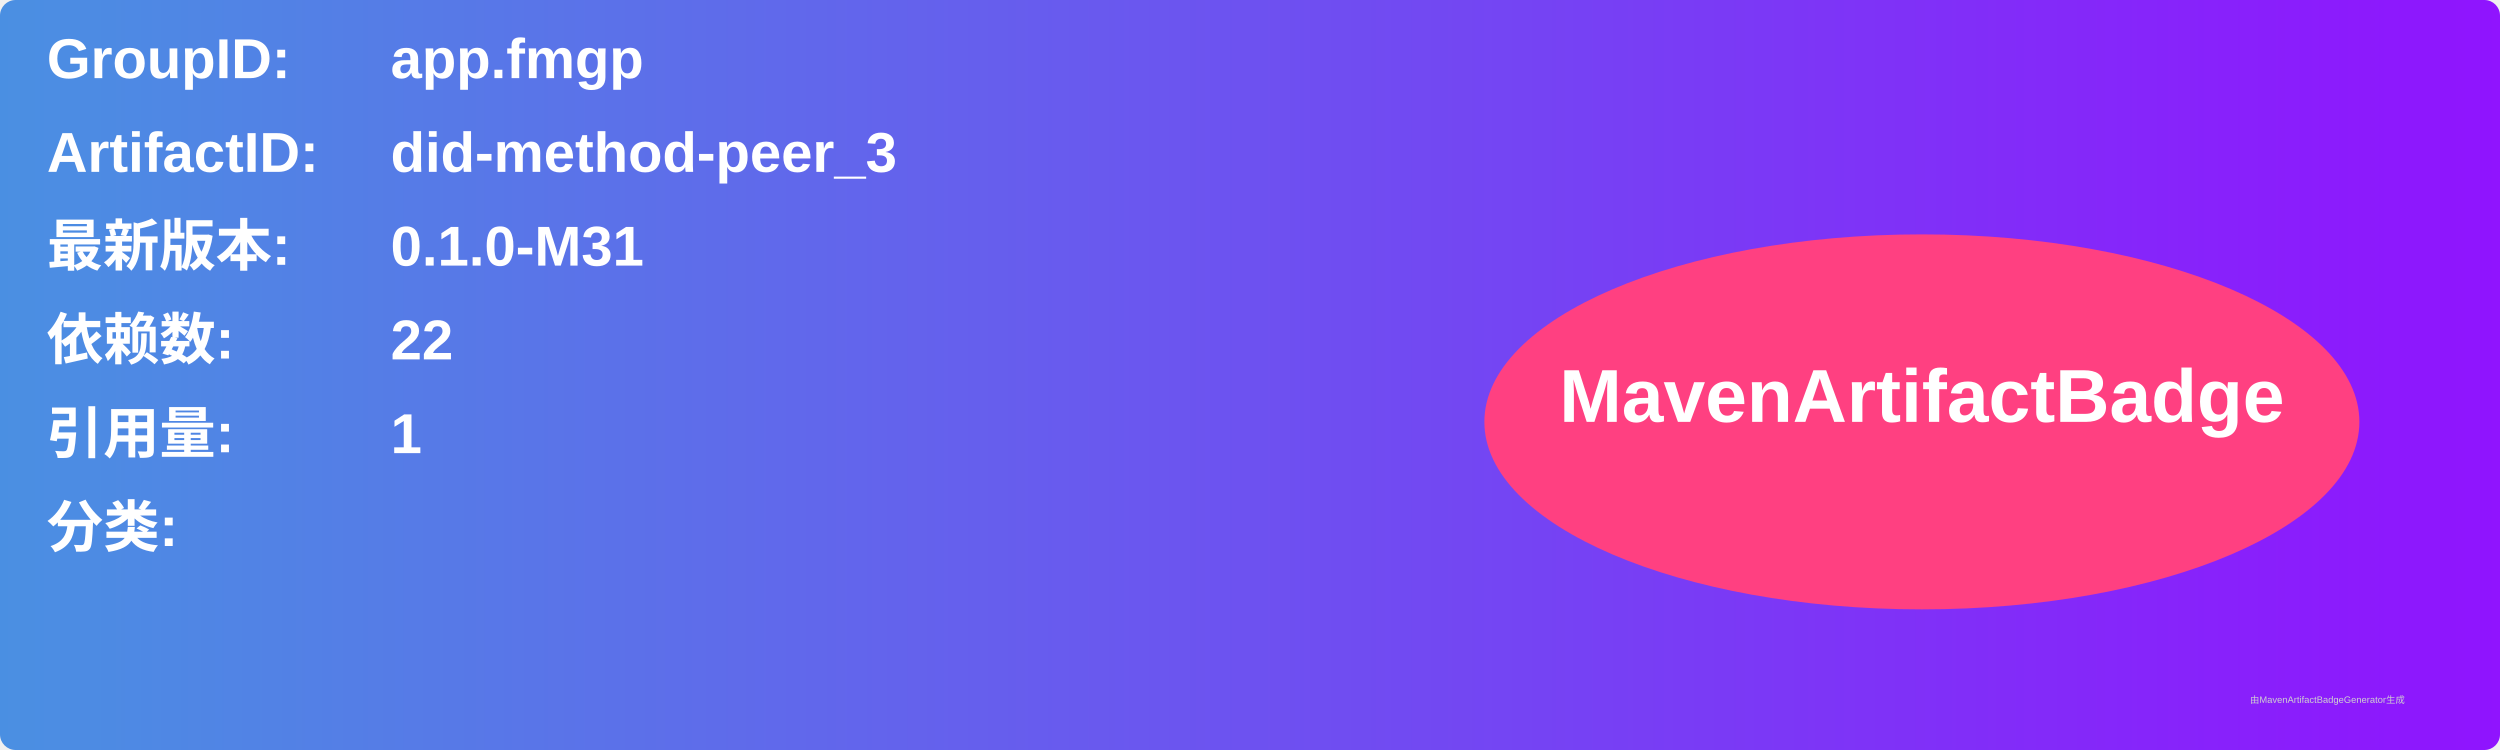
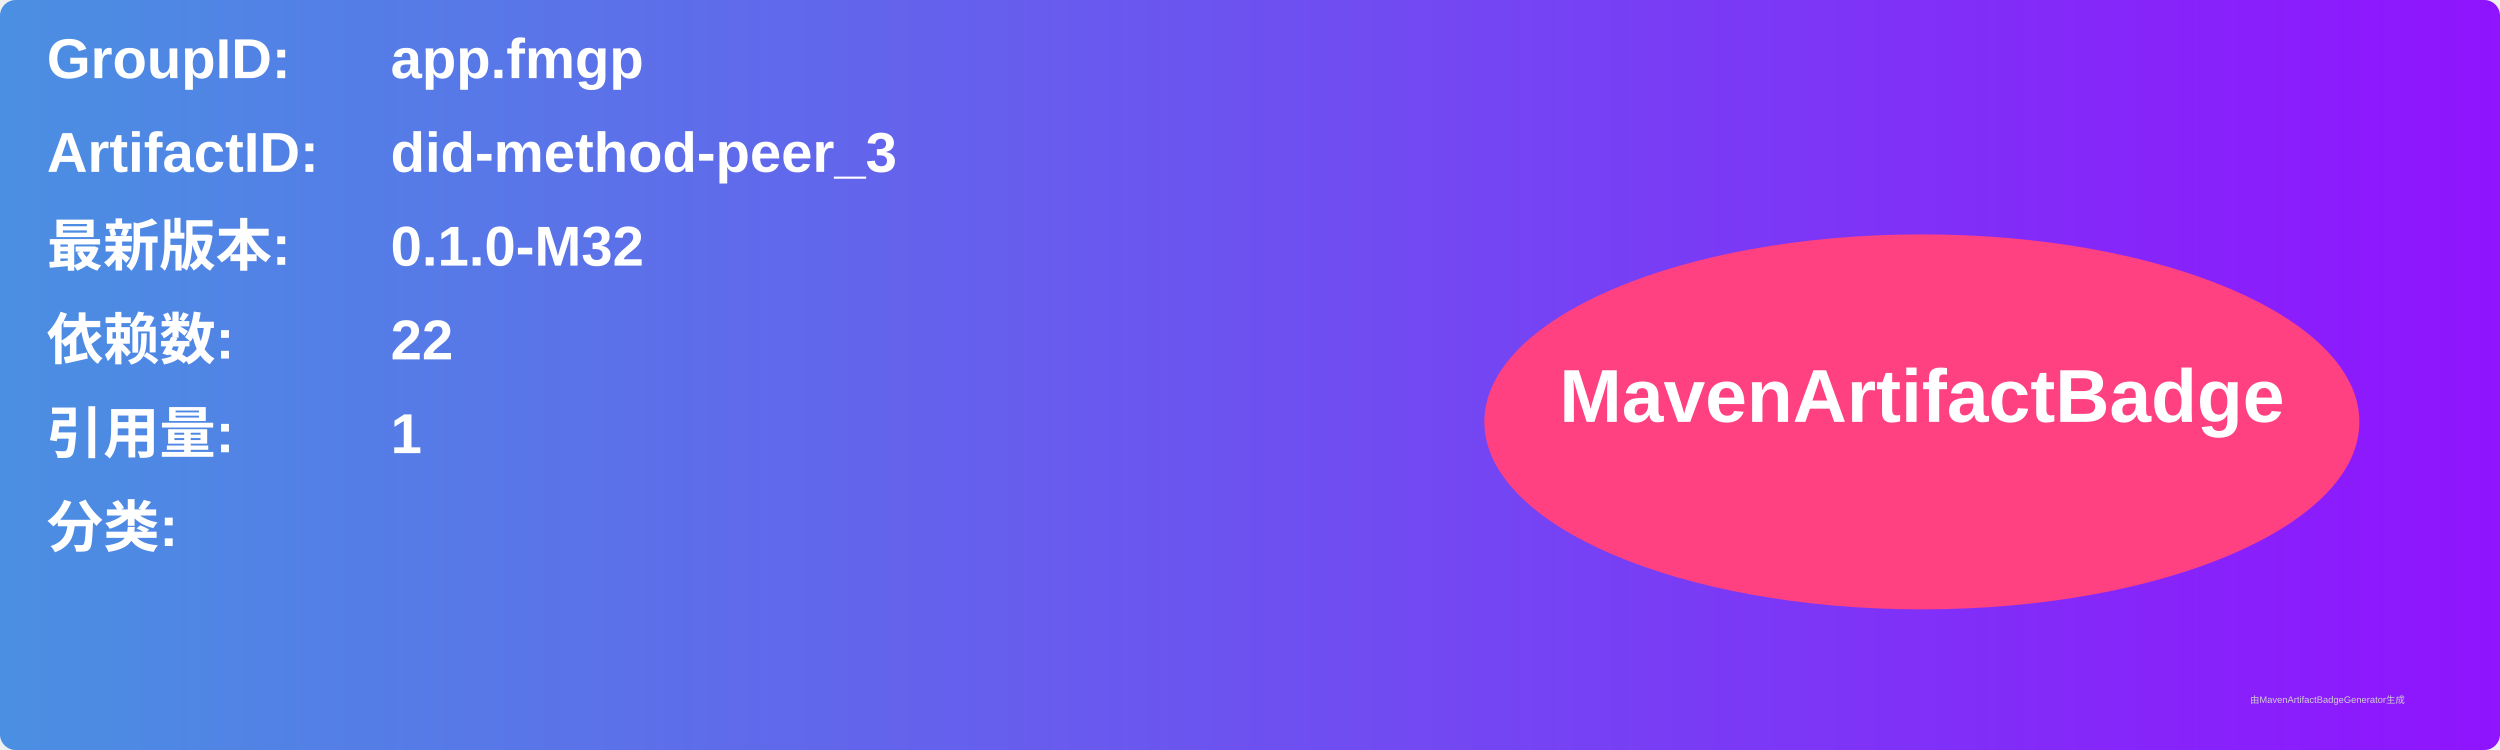
<svg xmlns="http://www.w3.org/2000/svg" width="800" height="240" viewBox="0 0 800 240">
  <linearGradient id="grad" x1="0%" y1="0%" x2="100%" y2="0%">
    <stop offset="0%" stop-color="#4a90e2" />
    <stop offset="100%" stop-color="#9013fe" />
  </linearGradient>
  <rect width="100%" height="100%" rx="5" ry="5" fill="url(#grad)" />
  <g transform="translate(15, 15)">
    <text x="0" y="10" font-family="Arial" font-size="18" fill="white" font-weight="bold" width="260">GroupID:</text>
    <text x="110" y="10" font-family="Arial" font-size="18" fill="white" font-weight="bold" width="460">app.fmgp</text>
    <text x="0" y="40" font-family="Arial" font-size="18" fill="white" font-weight="bold" width="260">ArtifactID:</text>
    <text x="110" y="40" font-family="Arial" font-size="18" fill="white" font-weight="bold" width="460">did-method-peer_3</text>
    <text x="0" y="70" font-family="Arial" font-size="18" fill="white" font-weight="bold">最新版本:</text>
    <text x="110" y="70" font-family="Arial" font-size="18" fill="white" font-weight="bold">
-       <tspan font-weight="bold">0.1.0-M31</tspan>
+       <tspan font-weight="bold">0.1.0-M32</tspan>
    </text>
    <text x="0" y="100" font-family="Arial" font-size="18" fill="white" font-weight="bold">依赖数: </text>
    <text x="110" y="100" font-family="Arial" font-size="18" fill="white">
      <tspan font-weight="bold">22</tspan>
    </text>
    <text x="0" y="130" font-family="Arial" font-size="18" fill="white" font-weight="bold">引用量: </text>
    <text x="110" y="130" font-family="Arial" font-size="18" fill="white">
      <tspan font-weight="bold">1</tspan>
    </text>
    <text x="0" y="160" font-family="Arial" font-size="18" fill="white" font-weight="bold">分类:</text>
    <text x="10" y="190" font-family="Arial" font-size="10" fill="white">
      <tspan font-weight="bold" />
    </text>
    <ellipse cx="600" cy="120" rx="140" ry="60" fill="#ff4081" />
    <text x="600" y="120" text-anchor="middle" font-family="Arial" font-size="24" fill="white" font-weight="bold">MavenArtifactBadge</text>
  </g>
  <text x="720" y="225" font-family="Arial" font-size="3" fill="#d0d0d0">由MavenArtifactBadgeGenerator生成</text>
</svg>
